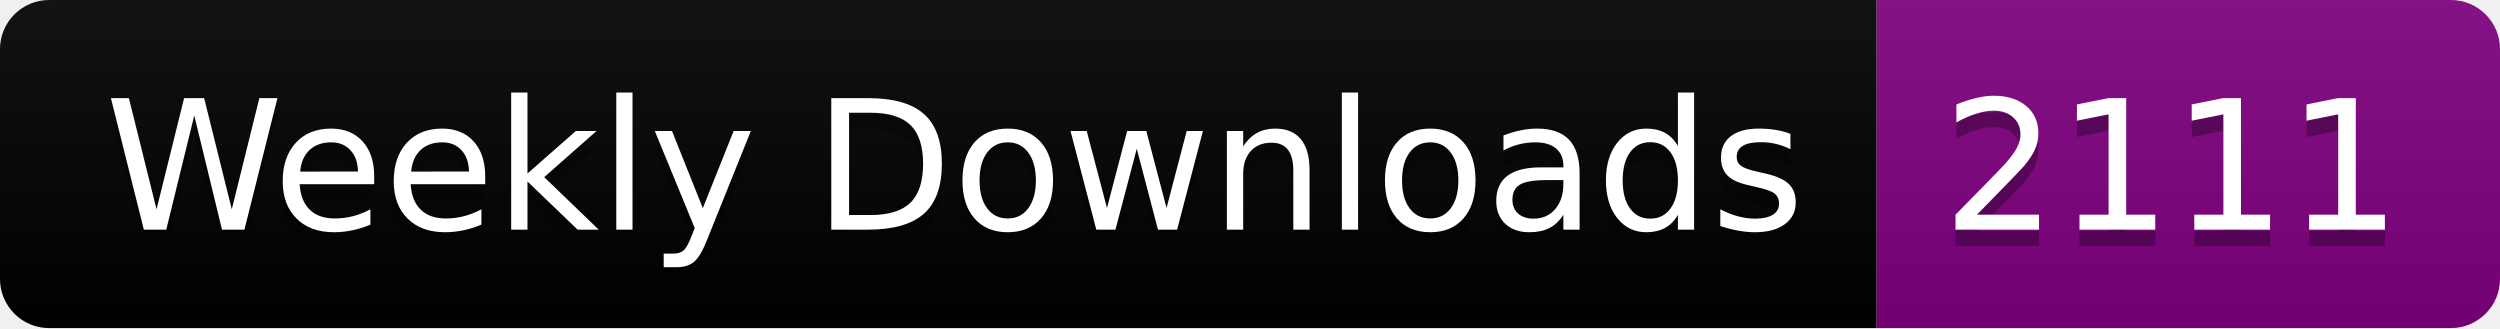
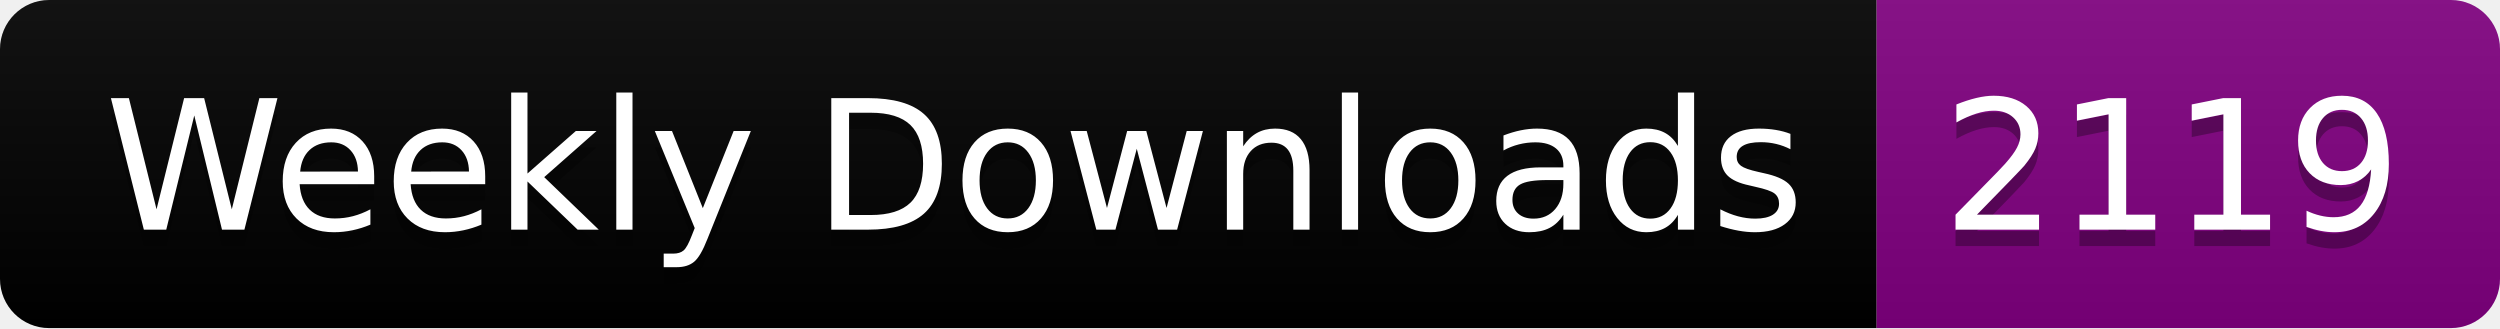
<svg xmlns="http://www.w3.org/2000/svg" width="152.4" height="20">
  <linearGradient id="smooth" x2="0" y2="100%">
    <stop offset="0" stop-color="#bbb" stop-opacity=".1" />
    <stop offset="1" stop-opacity=".1" />
  </linearGradient>
  <clipPath id="round">
    <rect width="152.4" height="20" rx="3" fill="#fff" />
  </clipPath>
  <g clip-path="url(#round)">
    <rect width="114.4" height="20" fill="black" />
    <rect x="114.4" width="38.0" height="20" fill="purple" />
    <rect width="152.4" height="20" fill="url(#smooth)" />
  </g>
  <g fill="#fff" text-anchor="middle" font-family="DejaVu Sans,Verdana,Geneva,sans-serif" font-size="110">
    <text x="582.0" y="150" fill="#010101" fill-opacity=".3" transform="scale(0.1)" textLength="1044.0" lengthAdjust="spacing">Weekly Downloads</text>
    <text x="582.0" y="140" transform="scale(0.1)" textLength="1044.0" lengthAdjust="spacing">Weekly Downloads</text>
-     <text x="1324.0" y="150" fill="#010101" fill-opacity=".3" transform="scale(0.1)" textLength="280.0" lengthAdjust="spacing">2111</text>
-     <text x="1324.0" y="140" transform="scale(0.1)" textLength="280.0" lengthAdjust="spacing">2111</text>
+     <text x="1324.0" y="150" fill="#010101" fill-opacity=".3" transform="scale(0.1)" textLength="280.0" lengthAdjust="spacing">2119</text>
+     <text x="1324.0" y="140" transform="scale(0.1)" textLength="280.0" lengthAdjust="spacing">2119</text>
  </g>
</svg>
